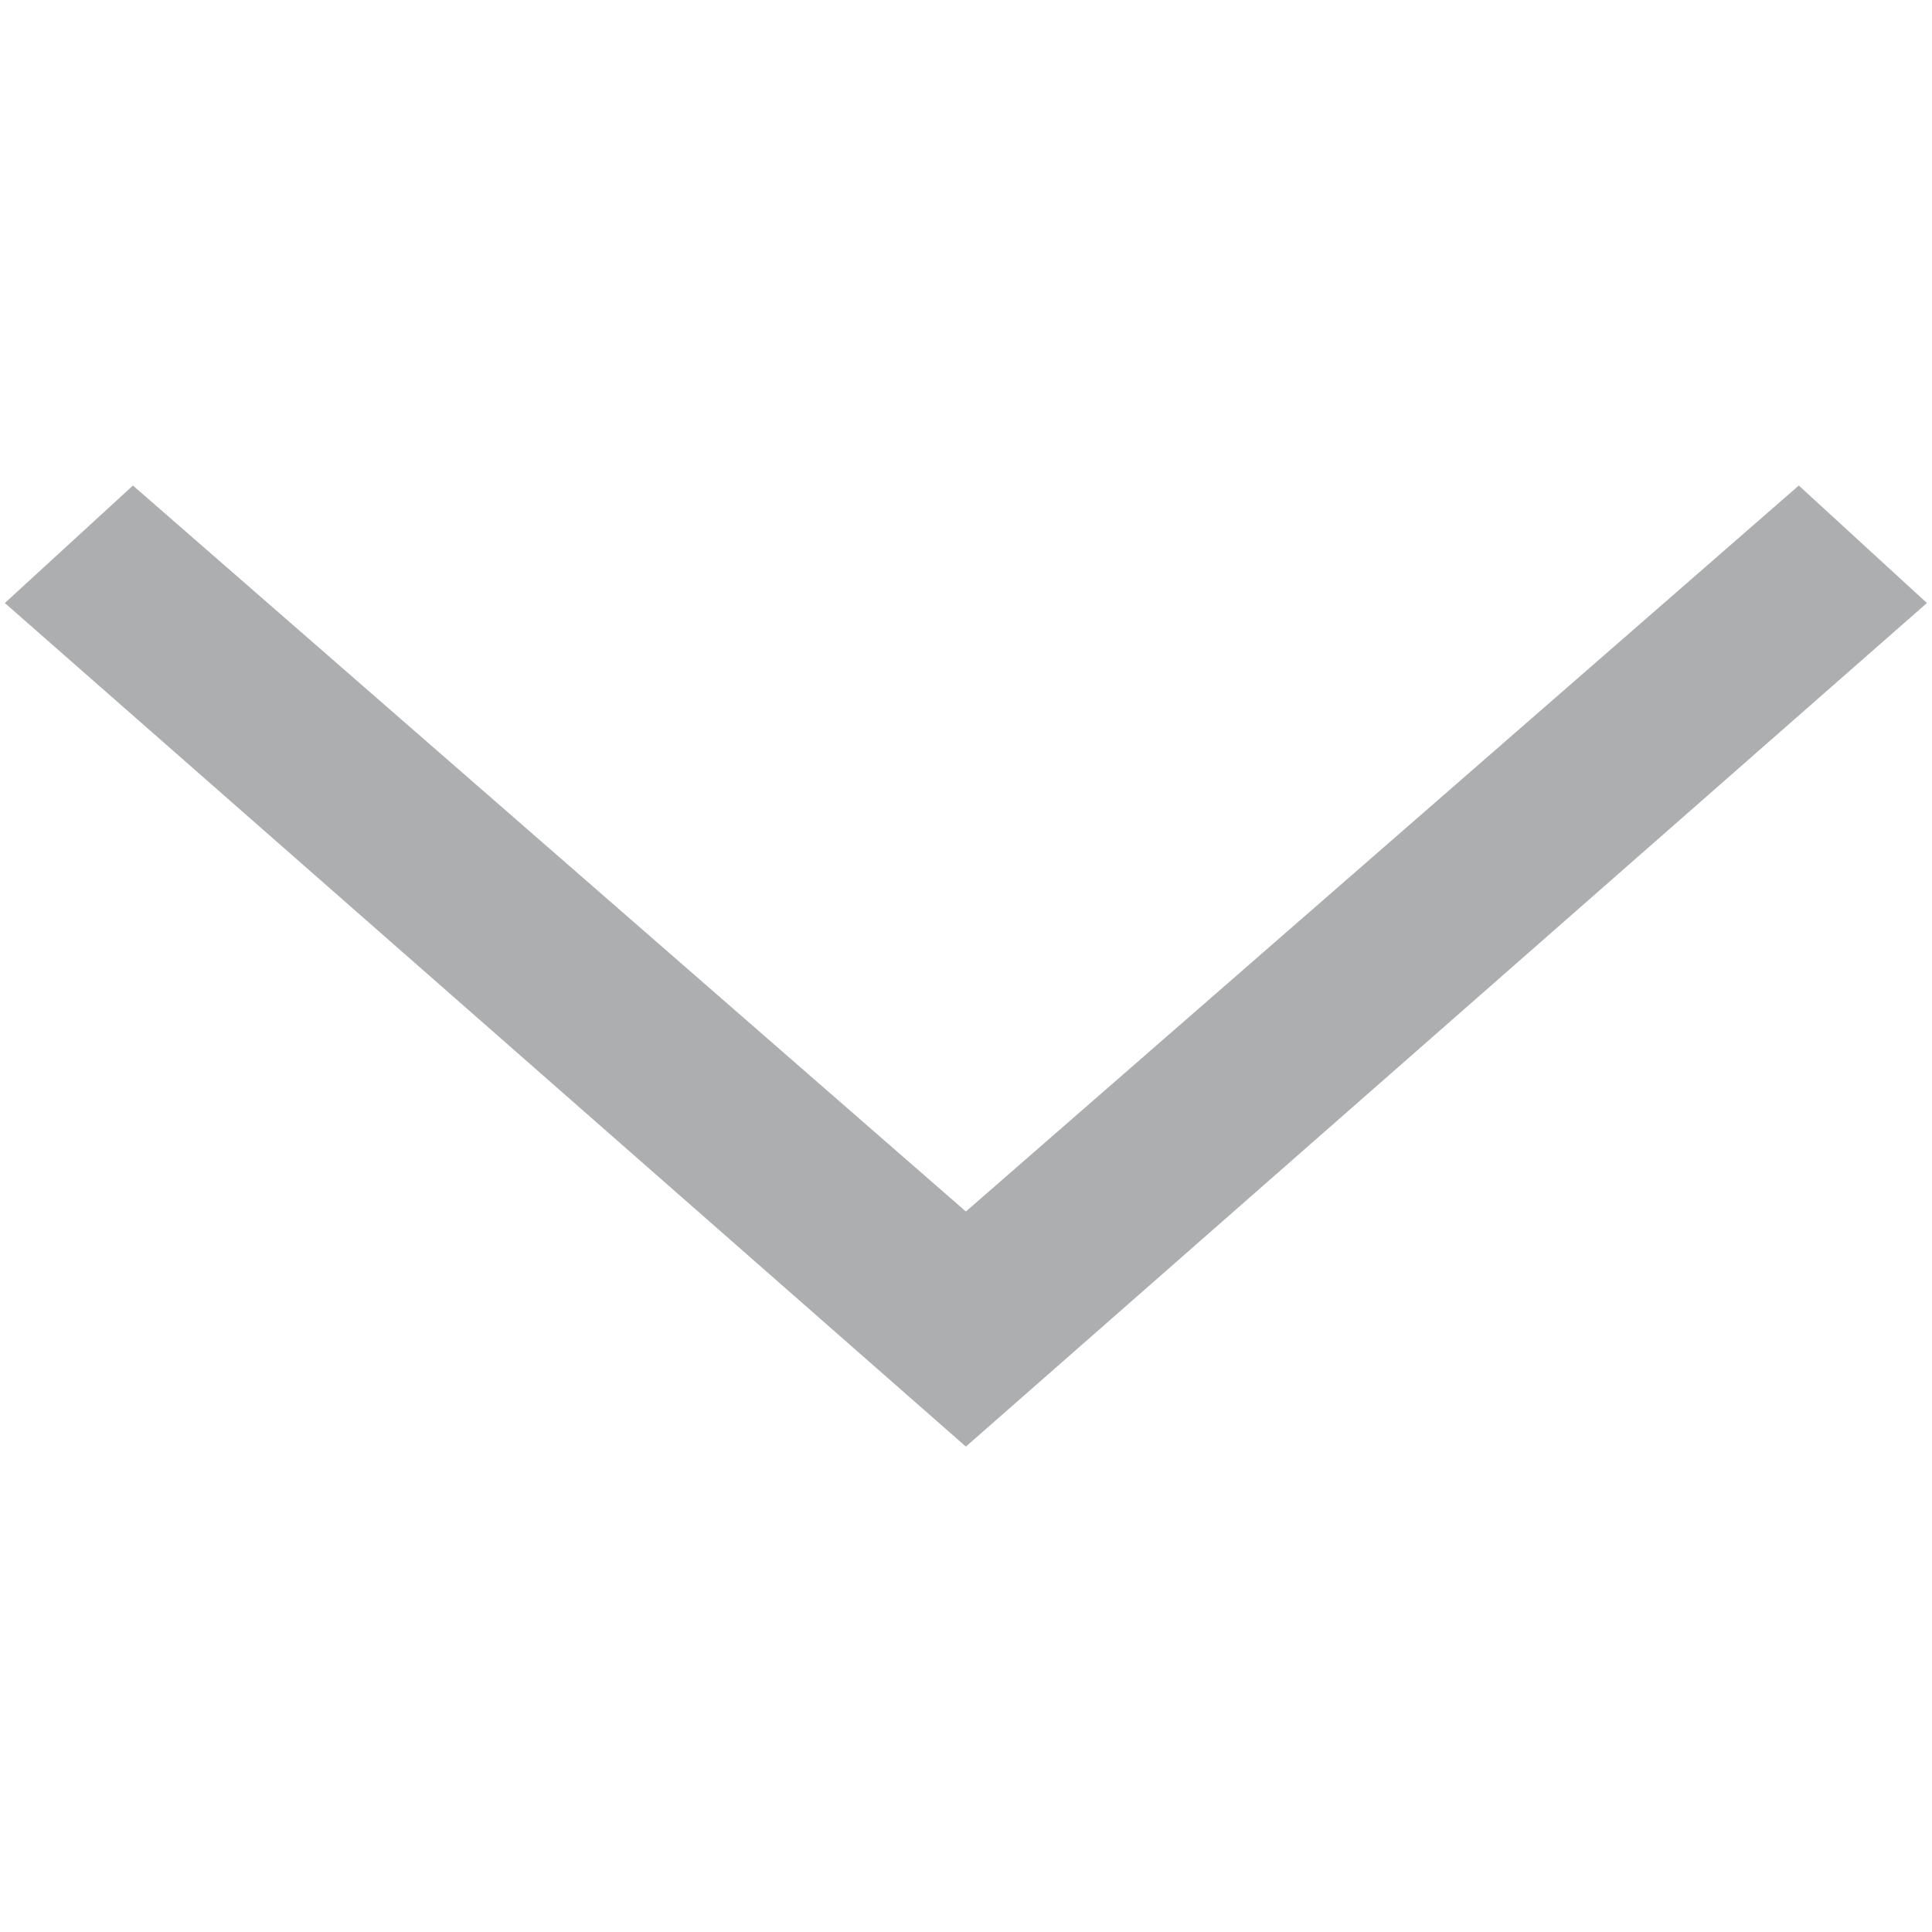
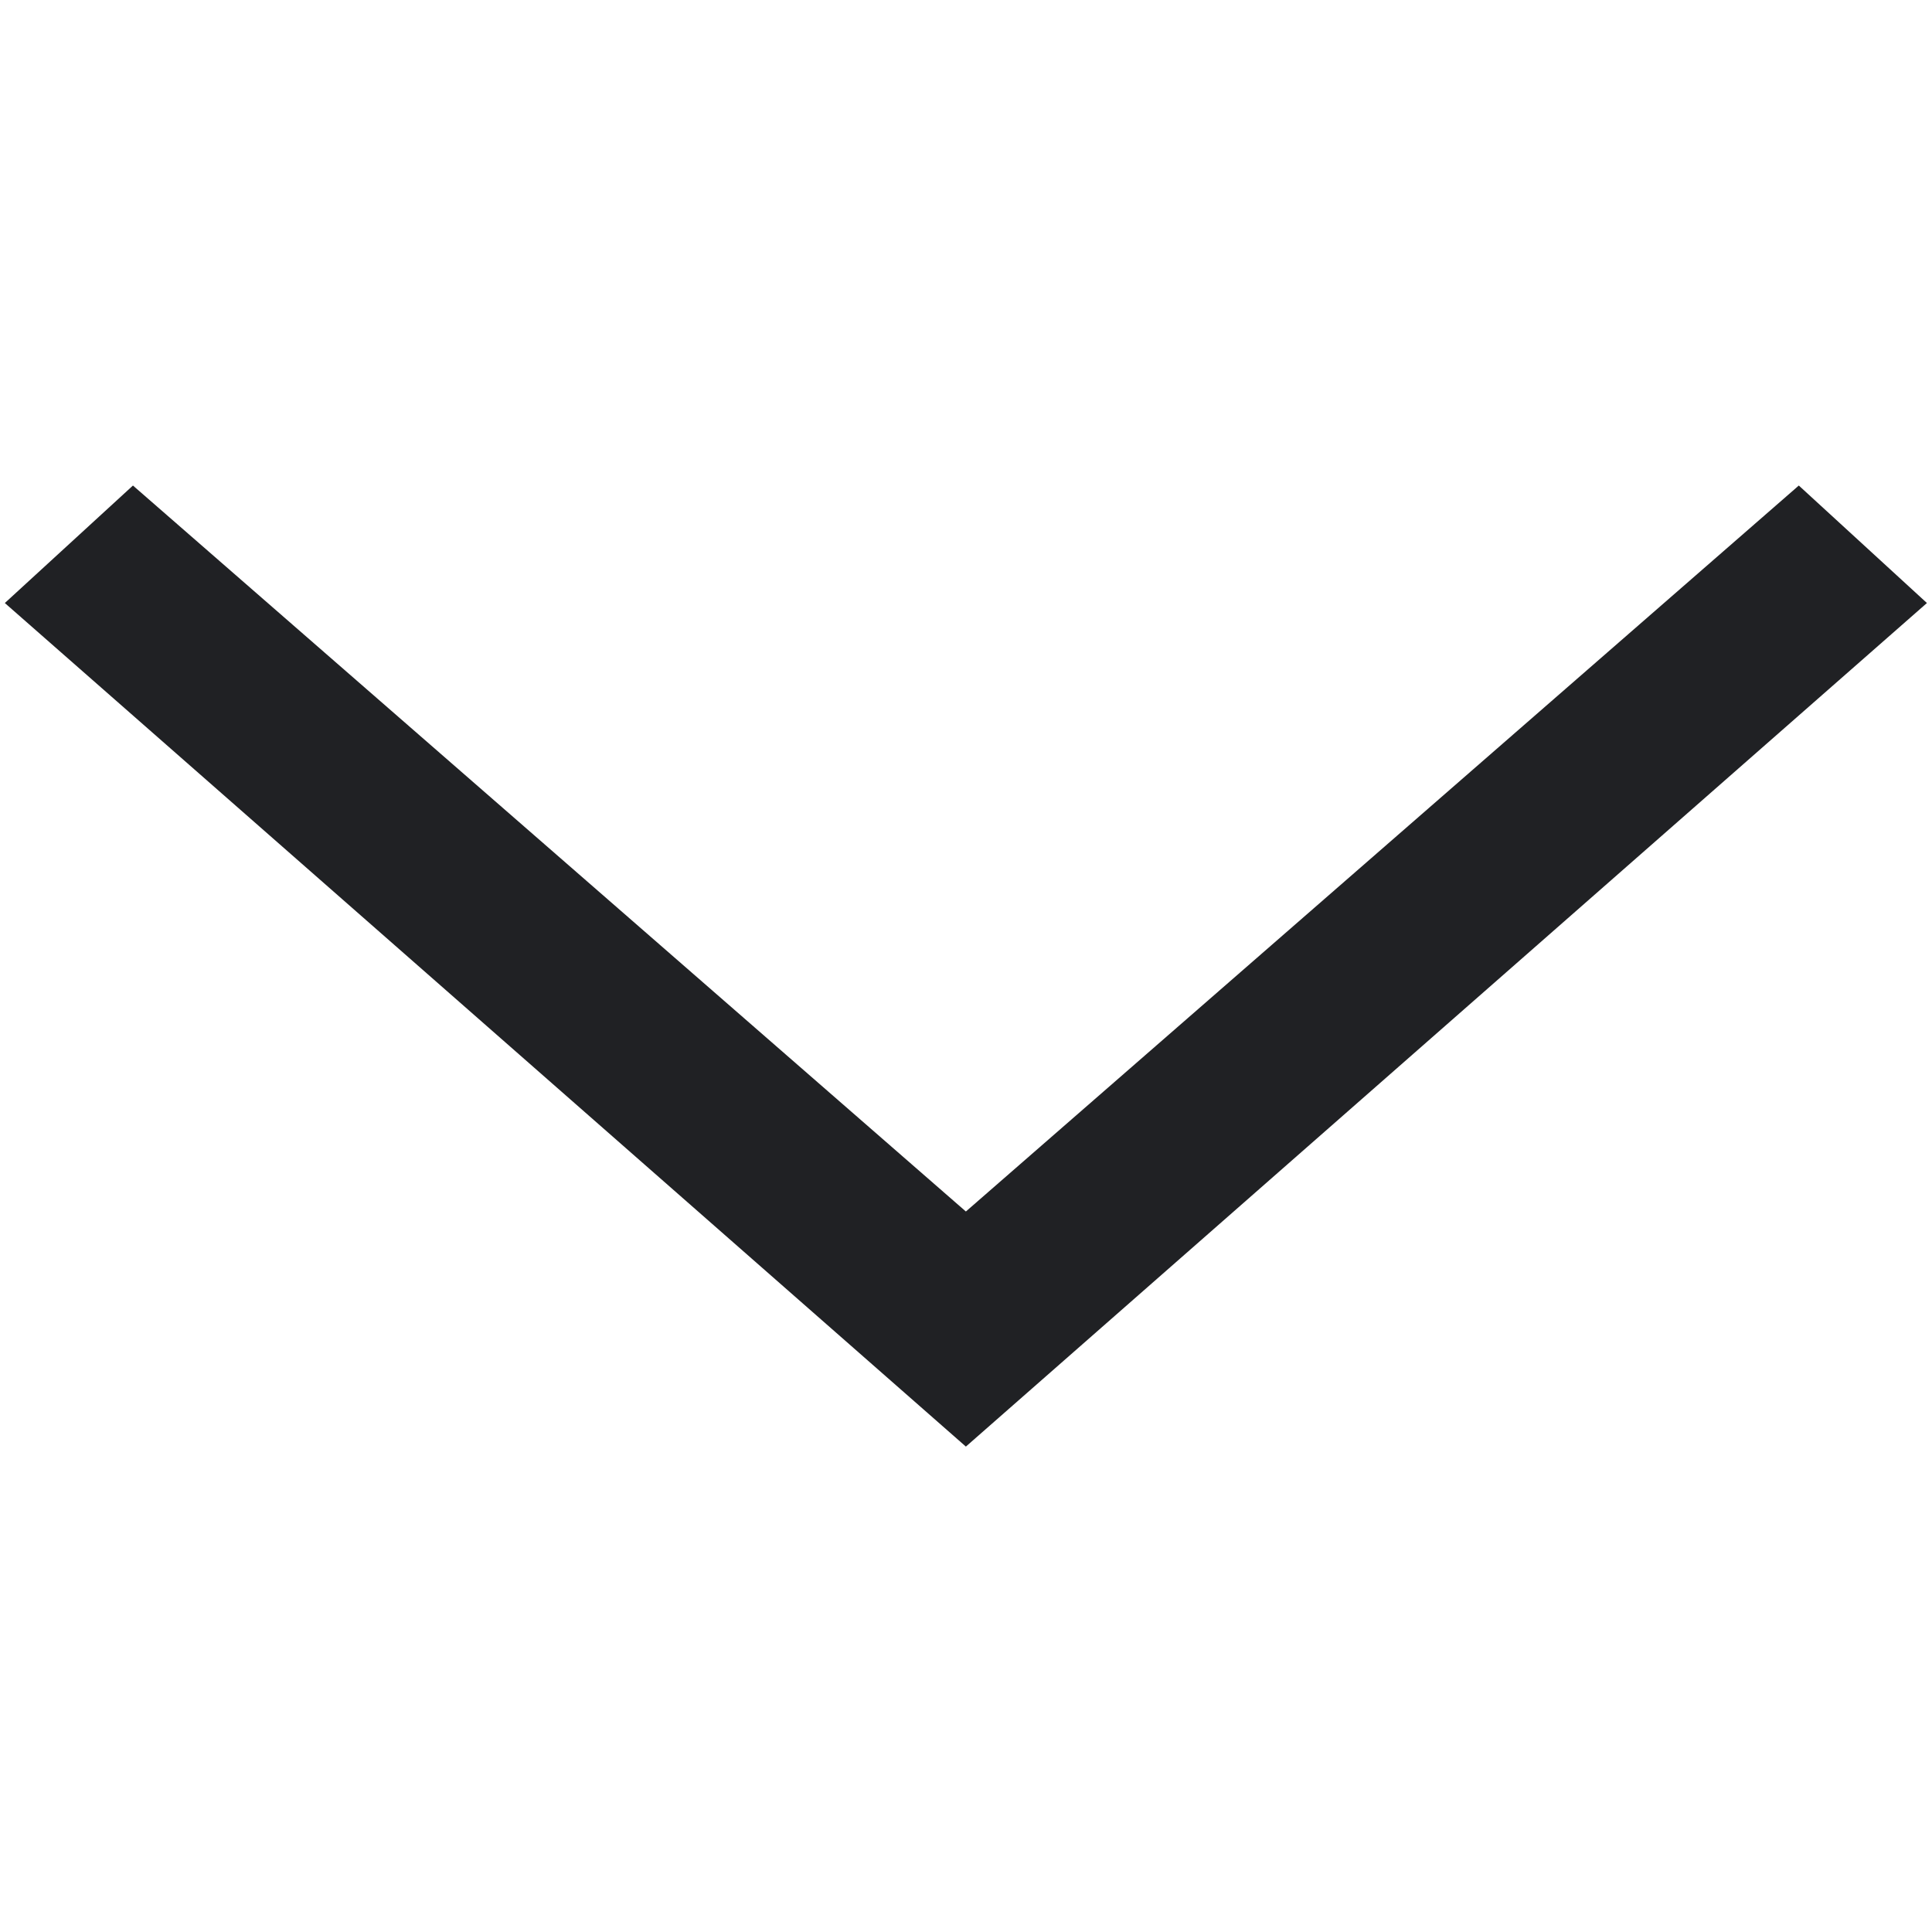
<svg xmlns="http://www.w3.org/2000/svg" viewBox="0 0 16 16">
-   <path fill="#adaeaf" d="m8,10.034l-6.899,-6.013l-1.061,0.973l7.959,6.986l7.959,-6.986l-1.061,-0.973l-6.899,6.013z" />
+   <path fill="#202124" d="m8,10.034l-6.899,-6.013l-1.061,0.973l7.959,6.986l7.959,-6.986l-1.061,-0.973l-6.899,6.013z" />
</svg>
